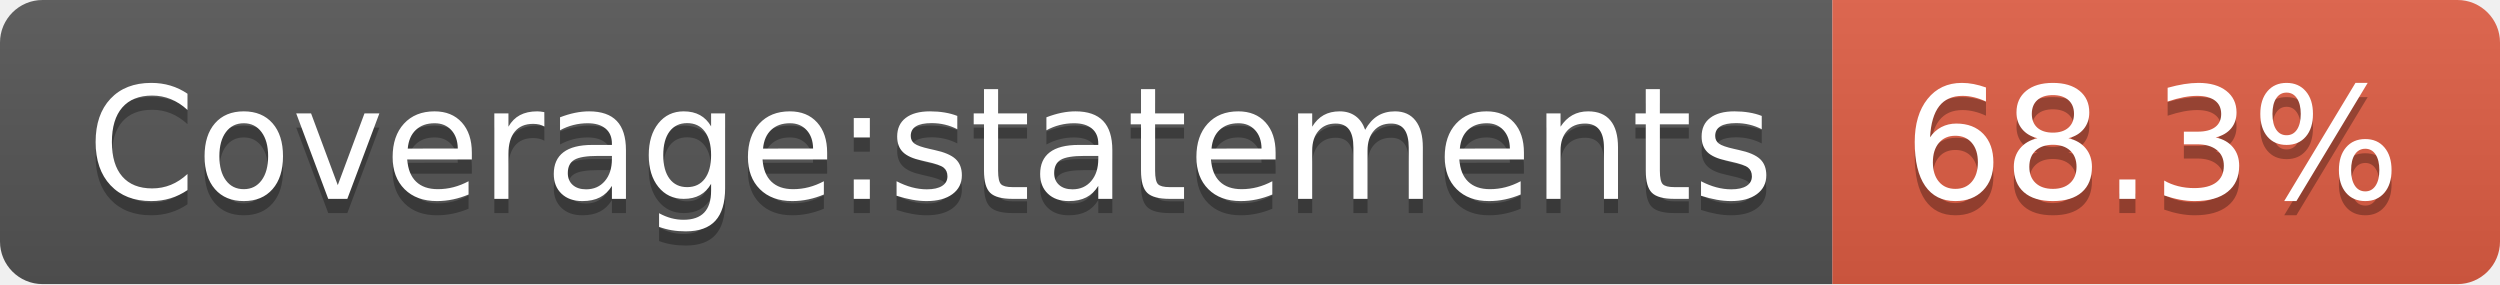
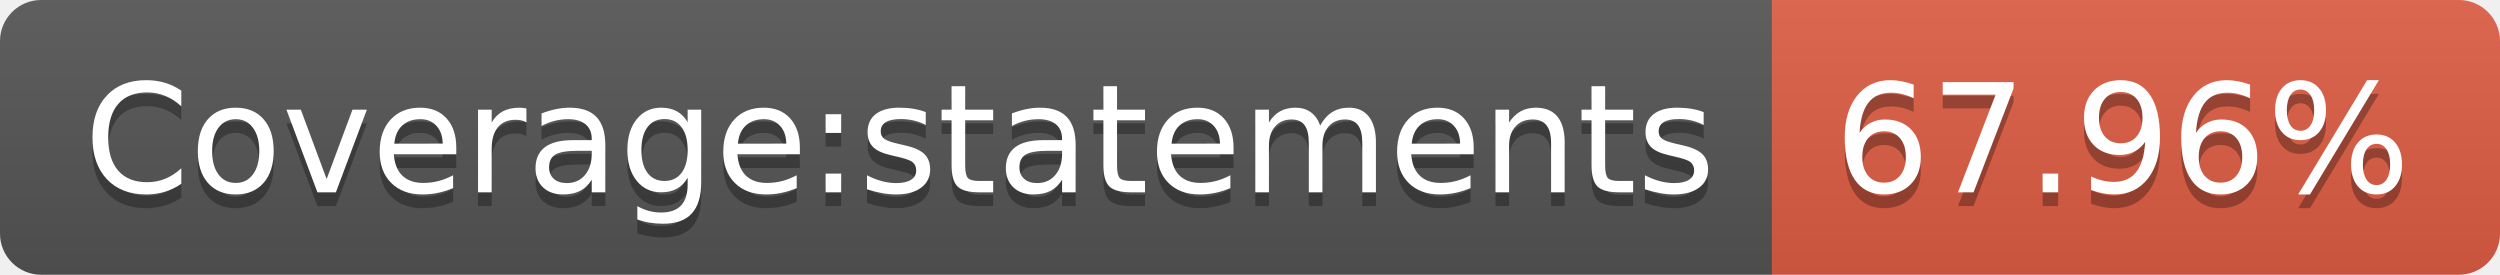
- <svg xmlns="http://www.w3.org/2000/svg" width="176" height="20" role="img" aria-label="Coverage:statements: 68.3%">
+ <svg xmlns="http://www.w3.org/2000/svg" width="182" height="20" role="img" aria-label="Coverage:statements: 67.96%">
  <linearGradient id="s" x2="0" y2="100%">
    <stop offset="0" stop-color="#bbb" stop-opacity=".1" />
    <stop offset="1" stop-opacity=".1" />
  </linearGradient>
  <clipPath id="r">
-     <rect width="176" height="20" rx="3" fill="#fff" />
+     <rect width="182" height="20" rx="3" fill="#fff" />
  </clipPath>
  <g clip-path="url(#r)">
    <rect width="129" height="20" fill="#555" />
-     <rect x="129" width="47" height="20" fill="#e05d44" />
-     <rect width="176" height="20" fill="url(#s)" />
+     <rect x="129" width="53" height="20" fill="#e05d44" />
+     <rect width="182" height="20" fill="url(#s)" />
  </g>
  <g fill="#fff" text-anchor="middle" font-family="Verdana,Geneva,DejaVu Sans,sans-serif" text-rendering="geometricPrecision" font-size="110">
    <text aria-hidden="true" x="655" y="150" fill="#010101" fill-opacity=".3" transform="scale(.1)" textLength="1190">Coverage:statements</text>
    <text x="655" y="140" transform="scale(.1)" fill="#fff" textLength="1190">Coverage:statements</text>
-     <text aria-hidden="true" x="1515" y="150" fill="#010101" fill-opacity=".3" transform="scale(.1)" textLength="370">68.3%</text>
-     <text x="1515" y="140" transform="scale(.1)" fill="#fff" textLength="370">68.3%</text>
+     <text aria-hidden="true" x="1545" y="150" fill="#010101" fill-opacity=".3" transform="scale(.1)" textLength="430">67.96%</text>
+     <text x="1545" y="140" transform="scale(.1)" fill="#fff" textLength="430">67.96%</text>
  </g>
</svg>
